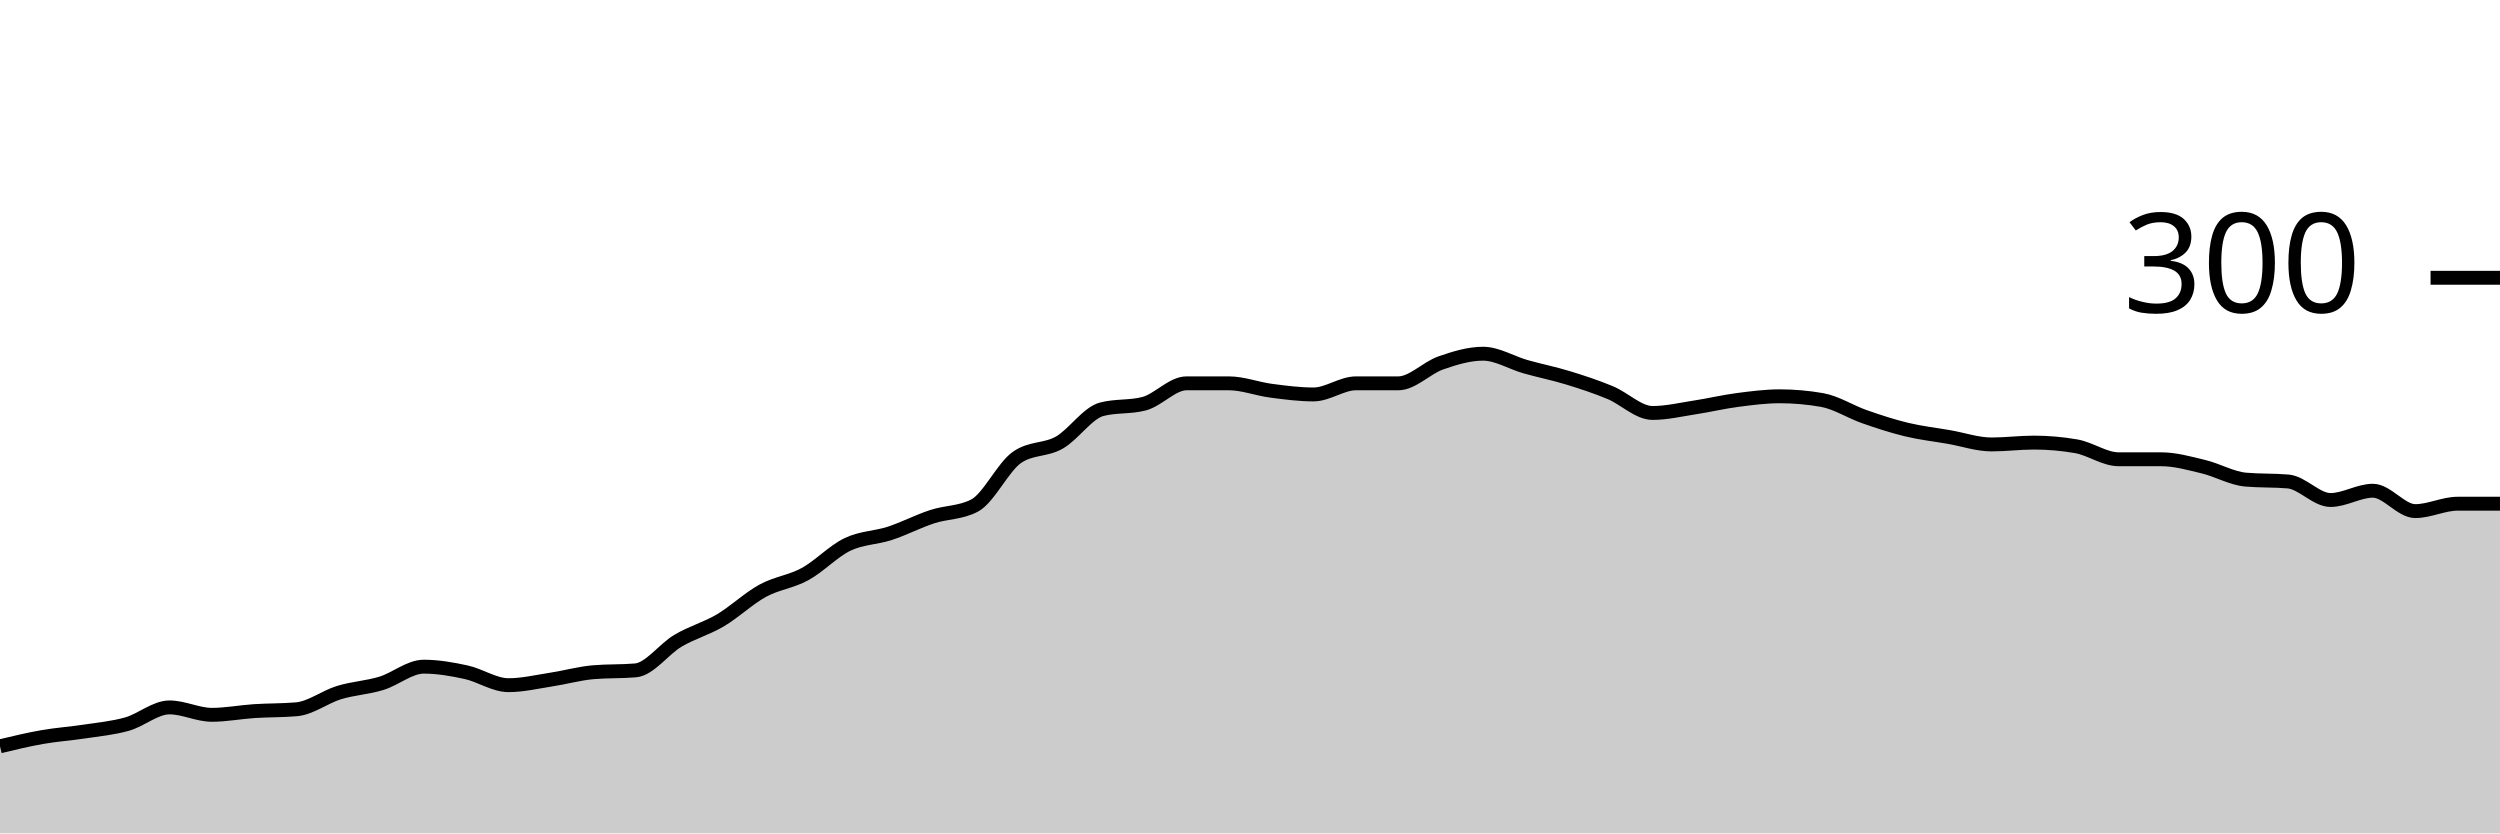
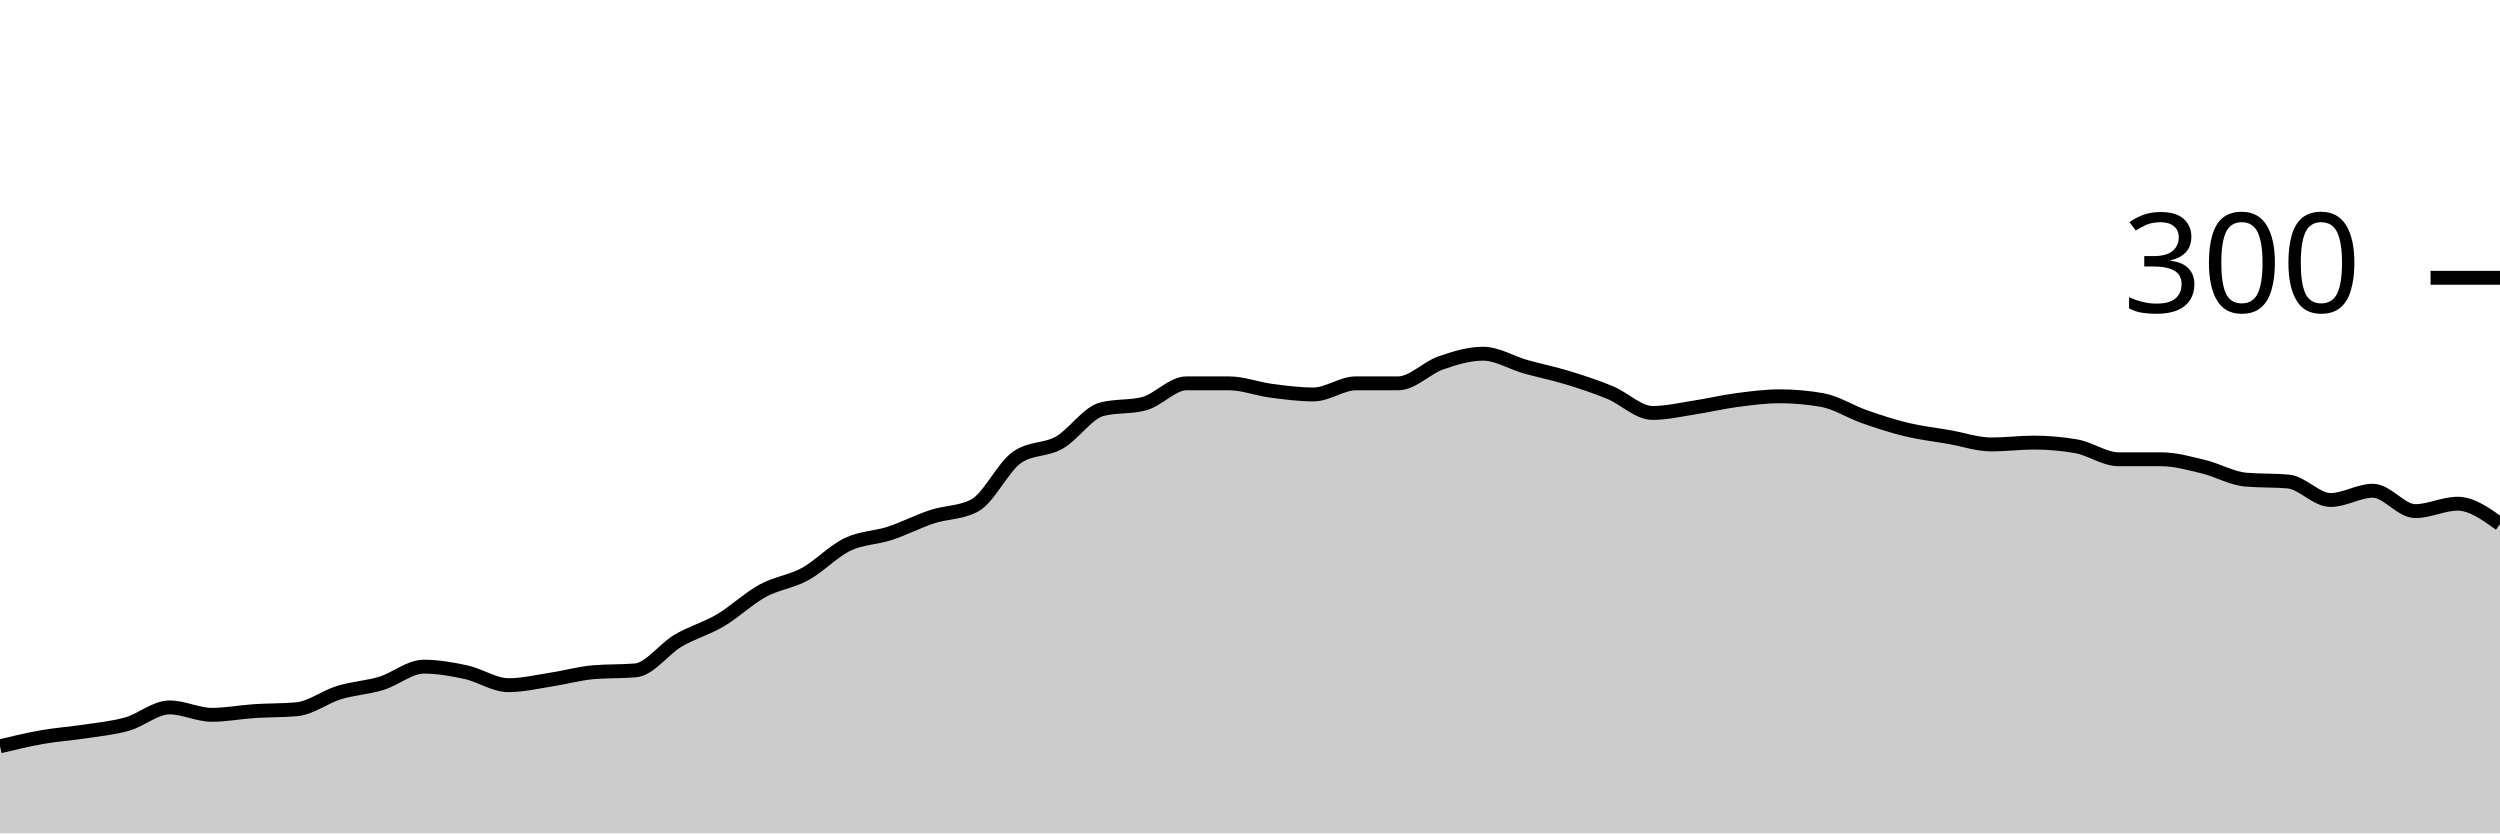
<svg xmlns="http://www.w3.org/2000/svg" viewBox="0 0 180 60">
  <g transform="translate(0,20)">
-     <path class="area" fill="rgba(0, 0, 0, 0.2)" d="M0,33.733C1.017,33.489,2.034,33.244,3.051,33.067C4.068,32.889,5.085,32.822,6.102,32.667C7.119,32.511,8.136,32.422,9.153,32.133C10.169,31.844,11.186,30.933,12.203,30.933C13.22,30.933,14.237,31.467,15.254,31.467C16.271,31.467,17.288,31.267,18.305,31.2C19.322,31.133,20.339,31.156,21.356,31.067C22.373,30.978,23.39,30.178,24.407,29.867C25.424,29.556,26.441,29.511,27.458,29.2C28.475,28.889,29.492,28,30.508,28C31.525,28,32.542,28.178,33.559,28.4C34.576,28.622,35.593,29.333,36.61,29.333C37.627,29.333,38.644,29.089,39.661,28.933C40.678,28.778,41.695,28.489,42.712,28.4C43.729,28.311,44.746,28.356,45.763,28.267C46.78,28.178,47.797,26.733,48.814,26.133C49.831,25.533,50.847,25.267,51.864,24.667C52.881,24.067,53.898,23.089,54.915,22.533C55.932,21.978,56.949,21.889,57.966,21.333C58.983,20.778,60,19.689,61.017,19.2C62.034,18.711,63.051,18.733,64.068,18.4C65.085,18.067,66.102,17.533,67.119,17.2C68.136,16.867,69.153,16.933,70.169,16.4C71.186,15.867,72.203,13.644,73.22,12.933C74.237,12.222,75.254,12.444,76.271,11.867C77.288,11.289,78.305,9.733,79.322,9.467C80.339,9.2,81.356,9.333,82.373,9.067C83.39,8.8,84.407,7.6,85.424,7.6C86.441,7.6,87.458,7.6,88.475,7.6C89.492,7.6,90.508,8,91.525,8.133C92.542,8.267,93.559,8.4,94.576,8.4C95.593,8.4,96.61,7.6,97.627,7.6C98.644,7.6,99.661,7.6,100.678,7.6C101.695,7.6,102.712,6.489,103.729,6.133C104.746,5.778,105.763,5.467,106.78,5.467C107.797,5.467,108.814,6.111,109.831,6.4C110.847,6.689,111.864,6.889,112.881,7.2C113.898,7.511,114.915,7.844,115.932,8.267C116.949,8.689,117.966,9.733,118.983,9.733C120,9.733,121.017,9.489,122.034,9.333C123.051,9.178,124.068,8.933,125.085,8.8C126.102,8.667,127.119,8.533,128.136,8.533C129.153,8.533,130.169,8.622,131.186,8.8C132.203,8.978,133.22,9.644,134.237,10C135.254,10.356,136.271,10.689,137.288,10.933C138.305,11.178,139.322,11.289,140.339,11.467C141.356,11.644,142.373,12,143.39,12C144.407,12,145.424,11.867,146.441,11.867C147.458,11.867,148.475,11.956,149.492,12.133C150.508,12.311,151.525,13.067,152.542,13.067C153.559,13.067,154.576,13.067,155.593,13.067C156.61,13.067,157.627,13.356,158.644,13.6C159.661,13.844,160.678,14.444,161.695,14.533C162.712,14.622,163.729,14.578,164.746,14.667C165.763,14.756,166.78,16,167.797,16C168.814,16,169.831,15.333,170.847,15.333C171.864,15.333,172.881,16.8,173.898,16.8C174.915,16.8,175.932,16.267,176.949,16.267C177.966,16.267,178.983,16.267,180,16.267L180,40C178.983,40,177.966,40,176.949,40C175.932,40,174.915,40,173.898,40C172.881,40,171.864,40,170.847,40C169.831,40,168.814,40,167.797,40C166.78,40,165.763,40,164.746,40C163.729,40,162.712,40,161.695,40C160.678,40,159.661,40,158.644,40C157.627,40,156.61,40,155.593,40C154.576,40,153.559,40,152.542,40C151.525,40,150.508,40,149.492,40C148.475,40,147.458,40,146.441,40C145.424,40,144.407,40,143.39,40C142.373,40,141.356,40,140.339,40C139.322,40,138.305,40,137.288,40C136.271,40,135.254,40,134.237,40C133.22,40,132.203,40,131.186,40C130.169,40,129.153,40,128.136,40C127.119,40,126.102,40,125.085,40C124.068,40,123.051,40,122.034,40C121.017,40,120,40,118.983,40C117.966,40,116.949,40,115.932,40C114.915,40,113.898,40,112.881,40C111.864,40,110.847,40,109.831,40C108.814,40,107.797,40,106.78,40C105.763,40,104.746,40,103.729,40C102.712,40,101.695,40,100.678,40C99.661,40,98.644,40,97.627,40C96.61,40,95.593,40,94.576,40C93.559,40,92.542,40,91.525,40C90.508,40,89.492,40,88.475,40C87.458,40,86.441,40,85.424,40C84.407,40,83.39,40,82.373,40C81.356,40,80.339,40,79.322,40C78.305,40,77.288,40,76.271,40C75.254,40,74.237,40,73.22,40C72.203,40,71.186,40,70.169,40C69.153,40,68.136,40,67.119,40C66.102,40,65.085,40,64.068,40C63.051,40,62.034,40,61.017,40C60,40,58.983,40,57.966,40C56.949,40,55.932,40,54.915,40C53.898,40,52.881,40,51.864,40C50.847,40,49.831,40,48.814,40C47.797,40,46.78,40,45.763,40C44.746,40,43.729,40,42.712,40C41.695,40,40.678,40,39.661,40C38.644,40,37.627,40,36.61,40C35.593,40,34.576,40,33.559,40C32.542,40,31.525,40,30.508,40C29.492,40,28.475,40,27.458,40C26.441,40,25.424,40,24.407,40C23.39,40,22.373,40,21.356,40C20.339,40,19.322,40,18.305,40C17.288,40,16.271,40,15.254,40C14.237,40,13.22,40,12.203,40C11.186,40,10.169,40,9.153,40C8.136,40,7.119,40,6.102,40C5.085,40,4.068,40,3.051,40C2.034,40,1.017,40,0,40Z" />
-     <path class="line" stroke="black" fill="none" d="M0,33.733C1.017,33.489,2.034,33.244,3.051,33.067C4.068,32.889,5.085,32.822,6.102,32.667C7.119,32.511,8.136,32.422,9.153,32.133C10.169,31.844,11.186,30.933,12.203,30.933C13.22,30.933,14.237,31.467,15.254,31.467C16.271,31.467,17.288,31.267,18.305,31.2C19.322,31.133,20.339,31.156,21.356,31.067C22.373,30.978,23.39,30.178,24.407,29.867C25.424,29.556,26.441,29.511,27.458,29.2C28.475,28.889,29.492,28,30.508,28C31.525,28,32.542,28.178,33.559,28.4C34.576,28.622,35.593,29.333,36.61,29.333C37.627,29.333,38.644,29.089,39.661,28.933C40.678,28.778,41.695,28.489,42.712,28.4C43.729,28.311,44.746,28.356,45.763,28.267C46.78,28.178,47.797,26.733,48.814,26.133C49.831,25.533,50.847,25.267,51.864,24.667C52.881,24.067,53.898,23.089,54.915,22.533C55.932,21.978,56.949,21.889,57.966,21.333C58.983,20.778,60,19.689,61.017,19.2C62.034,18.711,63.051,18.733,64.068,18.4C65.085,18.067,66.102,17.533,67.119,17.2C68.136,16.867,69.153,16.933,70.169,16.4C71.186,15.867,72.203,13.644,73.22,12.933C74.237,12.222,75.254,12.444,76.271,11.867C77.288,11.289,78.305,9.733,79.322,9.467C80.339,9.2,81.356,9.333,82.373,9.067C83.39,8.8,84.407,7.6,85.424,7.6C86.441,7.6,87.458,7.6,88.475,7.6C89.492,7.6,90.508,8,91.525,8.133C92.542,8.267,93.559,8.4,94.576,8.4C95.593,8.4,96.61,7.6,97.627,7.6C98.644,7.6,99.661,7.6,100.678,7.6C101.695,7.6,102.712,6.489,103.729,6.133C104.746,5.778,105.763,5.467,106.78,5.467C107.797,5.467,108.814,6.111,109.831,6.4C110.847,6.689,111.864,6.889,112.881,7.2C113.898,7.511,114.915,7.844,115.932,8.267C116.949,8.689,117.966,9.733,118.983,9.733C120,9.733,121.017,9.489,122.034,9.333C123.051,9.178,124.068,8.933,125.085,8.8C126.102,8.667,127.119,8.533,128.136,8.533C129.153,8.533,130.169,8.622,131.186,8.8C132.203,8.978,133.22,9.644,134.237,10C135.254,10.356,136.271,10.689,137.288,10.933C138.305,11.178,139.322,11.289,140.339,11.467C141.356,11.644,142.373,12,143.39,12C144.407,12,145.424,11.867,146.441,11.867C147.458,11.867,148.475,11.956,149.492,12.133C150.508,12.311,151.525,13.067,152.542,13.067C153.559,13.067,154.576,13.067,155.593,13.067C156.61,13.067,157.627,13.356,158.644,13.6C159.661,13.844,160.678,14.444,161.695,14.533C162.712,14.622,163.729,14.578,164.746,14.667C165.763,14.756,166.78,16,167.797,16C168.814,16,169.831,15.333,170.847,15.333C171.864,15.333,172.881,16.8,173.898,16.8C174.915,16.8,175.932,16.267,176.949,16.267C177.966,16.267,178.983,16.267,180,16.267" />
+     <path class="area" fill="rgba(0, 0, 0, 0.2)" d="M0,33.733C1.017,33.489,2.034,33.244,3.051,33.067C4.068,32.889,5.085,32.822,6.102,32.667C7.119,32.511,8.136,32.422,9.153,32.133C10.169,31.844,11.186,30.933,12.203,30.933C13.22,30.933,14.237,31.467,15.254,31.467C16.271,31.467,17.288,31.267,18.305,31.2C19.322,31.133,20.339,31.156,21.356,31.067C22.373,30.978,23.39,30.178,24.407,29.867C25.424,29.556,26.441,29.511,27.458,29.2C28.475,28.889,29.492,28,30.508,28C31.525,28,32.542,28.178,33.559,28.4C34.576,28.622,35.593,29.333,36.61,29.333C37.627,29.333,38.644,29.089,39.661,28.933C40.678,28.778,41.695,28.489,42.712,28.4C43.729,28.311,44.746,28.356,45.763,28.267C46.78,28.178,47.797,26.733,48.814,26.133C49.831,25.533,50.847,25.267,51.864,24.667C52.881,24.067,53.898,23.089,54.915,22.533C55.932,21.978,56.949,21.889,57.966,21.333C58.983,20.778,60,19.689,61.017,19.2C62.034,18.711,63.051,18.733,64.068,18.4C65.085,18.067,66.102,17.533,67.119,17.2C68.136,16.867,69.153,16.933,70.169,16.4C71.186,15.867,72.203,13.644,73.22,12.933C74.237,12.222,75.254,12.444,76.271,11.867C77.288,11.289,78.305,9.733,79.322,9.467C80.339,9.2,81.356,9.333,82.373,9.067C83.39,8.8,84.407,7.6,85.424,7.6C86.441,7.6,87.458,7.6,88.475,7.6C89.492,7.6,90.508,8,91.525,8.133C92.542,8.267,93.559,8.4,94.576,8.4C95.593,8.4,96.61,7.6,97.627,7.6C98.644,7.6,99.661,7.6,100.678,7.6C101.695,7.6,102.712,6.489,103.729,6.133C104.746,5.778,105.763,5.467,106.78,5.467C107.797,5.467,108.814,6.111,109.831,6.4C110.847,6.689,111.864,6.889,112.881,7.2C113.898,7.511,114.915,7.844,115.932,8.267C116.949,8.689,117.966,9.733,118.983,9.733C120,9.733,121.017,9.489,122.034,9.333C123.051,9.178,124.068,8.933,125.085,8.8C126.102,8.667,127.119,8.533,128.136,8.533C129.153,8.533,130.169,8.622,131.186,8.8C132.203,8.978,133.22,9.644,134.237,10C135.254,10.356,136.271,10.689,137.288,10.933C138.305,11.178,139.322,11.289,140.339,11.467C141.356,11.644,142.373,12,143.39,12C144.407,12,145.424,11.867,146.441,11.867C147.458,11.867,148.475,11.956,149.492,12.133C150.508,12.311,151.525,13.067,152.542,13.067C153.559,13.067,154.576,13.067,155.593,13.067C156.61,13.067,157.627,13.356,158.644,13.6C159.661,13.844,160.678,14.444,161.695,14.533C162.712,14.622,163.729,14.578,164.746,14.667C165.763,14.756,166.78,16,167.797,16C168.814,16,169.831,15.333,170.847,15.333C171.864,15.333,172.881,16.8,173.898,16.8C174.915,16.8,175.932,16.267,176.949,16.267C177.966,16.267,178.983,17,180,17.733L180,40C178.983,40,177.966,40,176.949,40C175.932,40,174.915,40,173.898,40C172.881,40,171.864,40,170.847,40C169.831,40,168.814,40,167.797,40C166.78,40,165.763,40,164.746,40C163.729,40,162.712,40,161.695,40C160.678,40,159.661,40,158.644,40C157.627,40,156.61,40,155.593,40C154.576,40,153.559,40,152.542,40C151.525,40,150.508,40,149.492,40C148.475,40,147.458,40,146.441,40C145.424,40,144.407,40,143.39,40C142.373,40,141.356,40,140.339,40C139.322,40,138.305,40,137.288,40C136.271,40,135.254,40,134.237,40C133.22,40,132.203,40,131.186,40C130.169,40,129.153,40,128.136,40C127.119,40,126.102,40,125.085,40C124.068,40,123.051,40,122.034,40C121.017,40,120,40,118.983,40C117.966,40,116.949,40,115.932,40C114.915,40,113.898,40,112.881,40C111.864,40,110.847,40,109.831,40C108.814,40,107.797,40,106.78,40C105.763,40,104.746,40,103.729,40C102.712,40,101.695,40,100.678,40C99.661,40,98.644,40,97.627,40C96.61,40,95.593,40,94.576,40C93.559,40,92.542,40,91.525,40C90.508,40,89.492,40,88.475,40C87.458,40,86.441,40,85.424,40C84.407,40,83.39,40,82.373,40C81.356,40,80.339,40,79.322,40C78.305,40,77.288,40,76.271,40C75.254,40,74.237,40,73.22,40C72.203,40,71.186,40,70.169,40C69.153,40,68.136,40,67.119,40C66.102,40,65.085,40,64.068,40C63.051,40,62.034,40,61.017,40C60,40,58.983,40,57.966,40C56.949,40,55.932,40,54.915,40C53.898,40,52.881,40,51.864,40C50.847,40,49.831,40,48.814,40C47.797,40,46.78,40,45.763,40C44.746,40,43.729,40,42.712,40C41.695,40,40.678,40,39.661,40C38.644,40,37.627,40,36.61,40C35.593,40,34.576,40,33.559,40C32.542,40,31.525,40,30.508,40C29.492,40,28.475,40,27.458,40C26.441,40,25.424,40,24.407,40C23.39,40,22.373,40,21.356,40C20.339,40,19.322,40,18.305,40C17.288,40,16.271,40,15.254,40C14.237,40,13.22,40,12.203,40C11.186,40,10.169,40,9.153,40C8.136,40,7.119,40,6.102,40C5.085,40,4.068,40,3.051,40C2.034,40,1.017,40,0,40Z" />
+     <path class="line" stroke="black" fill="none" d="M0,33.733C1.017,33.489,2.034,33.244,3.051,33.067C4.068,32.889,5.085,32.822,6.102,32.667C7.119,32.511,8.136,32.422,9.153,32.133C10.169,31.844,11.186,30.933,12.203,30.933C13.22,30.933,14.237,31.467,15.254,31.467C16.271,31.467,17.288,31.267,18.305,31.2C19.322,31.133,20.339,31.156,21.356,31.067C22.373,30.978,23.39,30.178,24.407,29.867C25.424,29.556,26.441,29.511,27.458,29.2C28.475,28.889,29.492,28,30.508,28C31.525,28,32.542,28.178,33.559,28.4C34.576,28.622,35.593,29.333,36.61,29.333C37.627,29.333,38.644,29.089,39.661,28.933C40.678,28.778,41.695,28.489,42.712,28.4C43.729,28.311,44.746,28.356,45.763,28.267C46.78,28.178,47.797,26.733,48.814,26.133C49.831,25.533,50.847,25.267,51.864,24.667C52.881,24.067,53.898,23.089,54.915,22.533C55.932,21.978,56.949,21.889,57.966,21.333C58.983,20.778,60,19.689,61.017,19.2C62.034,18.711,63.051,18.733,64.068,18.4C65.085,18.067,66.102,17.533,67.119,17.2C68.136,16.867,69.153,16.933,70.169,16.4C71.186,15.867,72.203,13.644,73.22,12.933C74.237,12.222,75.254,12.444,76.271,11.867C77.288,11.289,78.305,9.733,79.322,9.467C80.339,9.2,81.356,9.333,82.373,9.067C83.39,8.8,84.407,7.6,85.424,7.6C86.441,7.6,87.458,7.6,88.475,7.6C89.492,7.6,90.508,8,91.525,8.133C92.542,8.267,93.559,8.4,94.576,8.4C95.593,8.4,96.61,7.6,97.627,7.6C98.644,7.6,99.661,7.6,100.678,7.6C101.695,7.6,102.712,6.489,103.729,6.133C104.746,5.778,105.763,5.467,106.78,5.467C107.797,5.467,108.814,6.111,109.831,6.4C110.847,6.689,111.864,6.889,112.881,7.2C113.898,7.511,114.915,7.844,115.932,8.267C116.949,8.689,117.966,9.733,118.983,9.733C120,9.733,121.017,9.489,122.034,9.333C123.051,9.178,124.068,8.933,125.085,8.8C126.102,8.667,127.119,8.533,128.136,8.533C129.153,8.533,130.169,8.622,131.186,8.8C132.203,8.978,133.22,9.644,134.237,10C135.254,10.356,136.271,10.689,137.288,10.933C138.305,11.178,139.322,11.289,140.339,11.467C141.356,11.644,142.373,12,143.39,12C144.407,12,145.424,11.867,146.441,11.867C147.458,11.867,148.475,11.956,149.492,12.133C150.508,12.311,151.525,13.067,152.542,13.067C153.559,13.067,154.576,13.067,155.593,13.067C156.61,13.067,157.627,13.356,158.644,13.6C159.661,13.844,160.678,14.444,161.695,14.533C162.712,14.622,163.729,14.578,164.746,14.667C165.763,14.756,166.78,16,167.797,16C168.814,16,169.831,15.333,170.847,15.333C171.864,15.333,172.881,16.8,173.898,16.8C174.915,16.8,175.932,16.267,176.949,16.267C177.966,16.267,178.983,17,180,17.733" />
    <path class="axis-ceiling" stroke-width="1" stroke="black" fill="none" d="M175,0L180,0" />
    <text class="axis-ceiling-label" font-family="sans-serif" text-anchor="end" font-size="10px" x="170" y="2.5">300</text>
  </g>
</svg>
